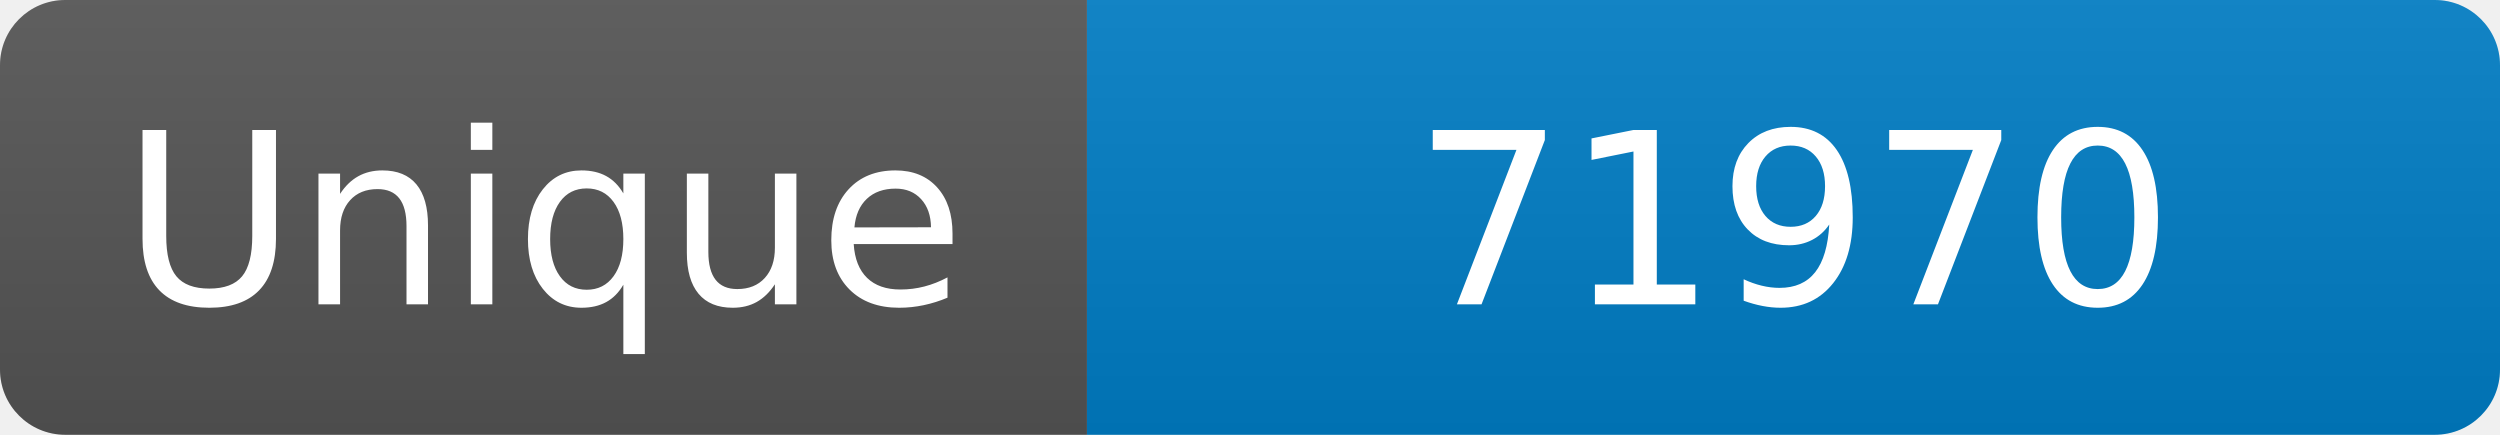
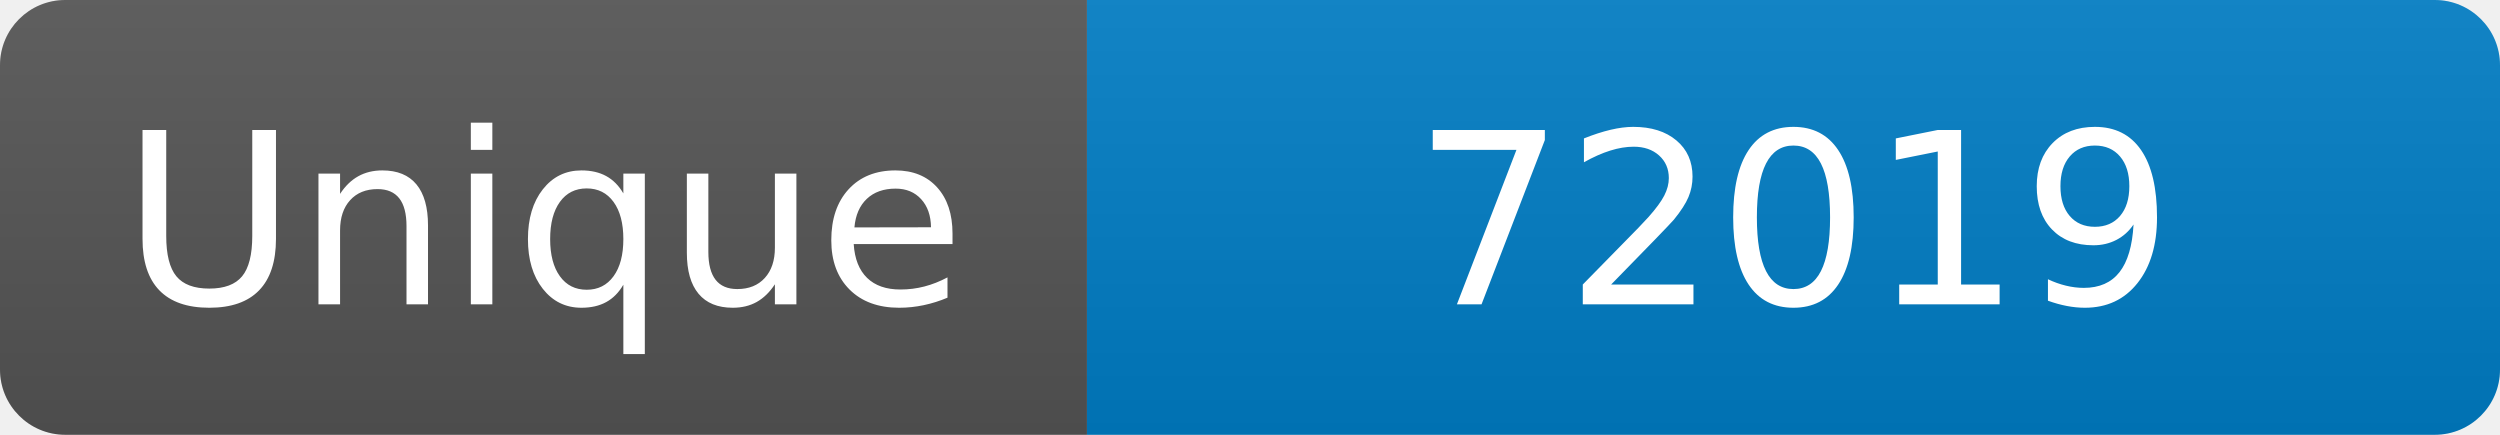
<svg xmlns="http://www.w3.org/2000/svg" width="115" height="20" role="img" aria-label="Maintained?: yes">
  <linearGradient id="s" x2="0" y2="100%">
    <stop offset="0" stop-color="#bbb" stop-opacity=".1" />
    <stop offset="1" stop-opacity=".1" />
  </linearGradient>
  <clipPath id="r">
    <rect width="115" height="20" rx="3" fill="#fff" />
  </clipPath>
  <g clip-path="url(#r)">
    <rect width="50" height="20" fill="#555" />
    <rect x="50" width="160" height="20" fill="#007ec6" />
    <rect width="115" height="20" fill="url(#s)" />
  </g>
  <g fill="#fff" text-anchor="middle" font-family="Verdana,Geneva,DejaVu Sans,sans-serif" font-size="110">
    <text x="250" y="140" transform="scale(.1)" fill="#fff">Unique</text>
-     <text x="825" y="140" transform="scale(.1)" fill="#fff">71970</text>
+     <text x="825" y="140" transform="scale(.1)" fill="#fff">72019</text>
  </g>
</svg>
